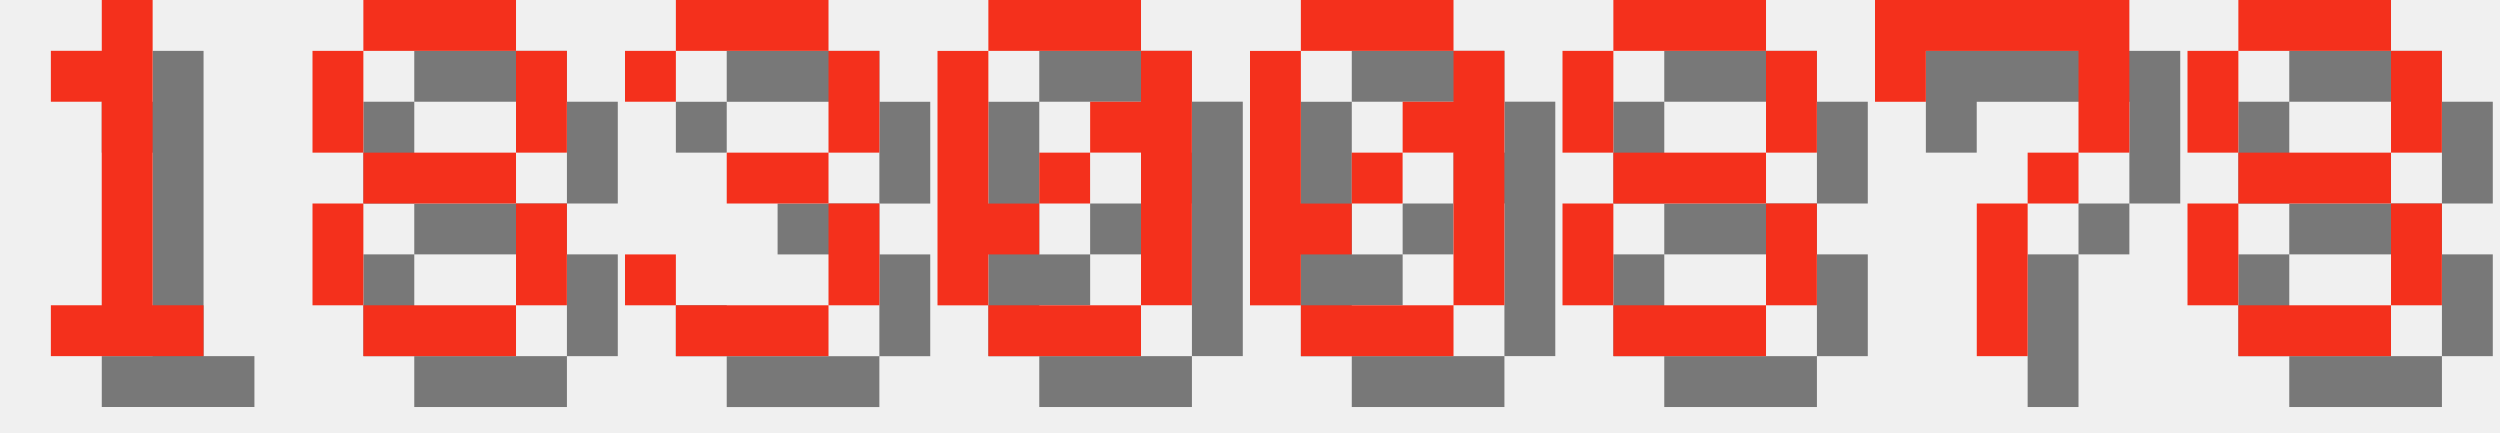
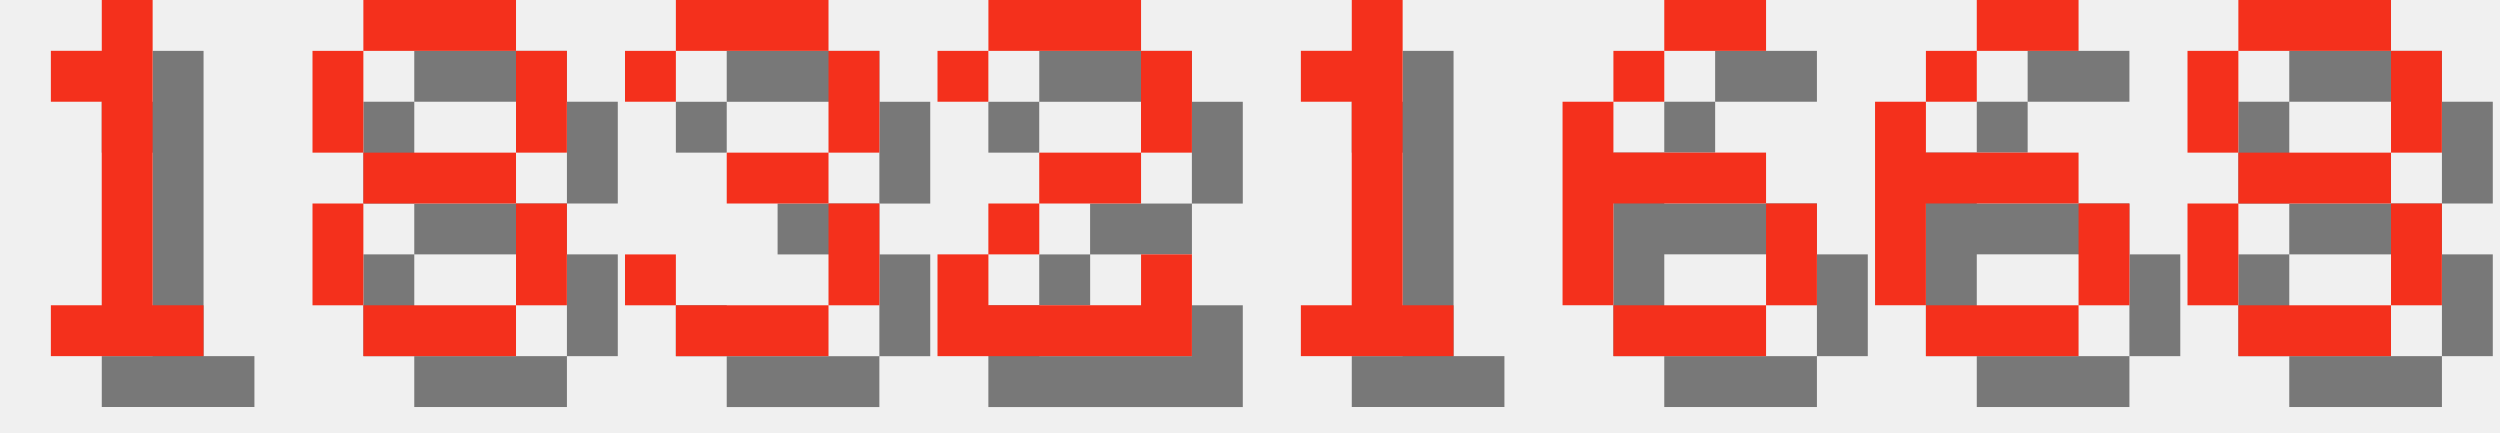
<svg xmlns="http://www.w3.org/2000/svg" version="1.1" width="208.0" height="36">
  <style>
        .text-foreground {
            fill: #F4301C;
        }
        .text-shadow {
            fill: #000000;
            fill-opacity: 0.5;
        }
    </style>
  <g class="digit" id="digit_1" transform="translate(0.0, 0), scale(4)">
    <path id="digit_1_shadow" class="text-shadow" d="m2.117 2.117v1.058h1.058v4.233h-1.058v1.058h3.175v-1.058h-1.058v-6.35h-1.058v1.058h-1.058z" fill-opacity=".5" style="paint-order:stroke fill markers" />
    <path id="digit_1_fg" class="text-foreground" d="m1.058 1.058v1.058h1.058v4.233h-1.058v1.058h3.175v-1.058h-1.058v-6.35h-1.058v1.058h-1.058z" fill="#fff" style="paint-order:stroke fill markers" />
  </g>
  <g class="digit" id="digit_8" transform="translate(26.0, 0), scale(4)">
    <path id="digit_8_shadow" class="text-shadow" d="m2.117 1.058v1.058h3.175v-1.058h-3.175zm3.175 1.058v2.117h1.058v-2.117h-1.058zm0 2.117h-3.175v1.058h3.175v-1.058zm0 1.058v2.117h1.058v-2.117h-1.058zm0 2.117h-3.175v1.058h3.175v-1.058zm-3.175 0v-2.117h-1.058v2.117h1.058zm0-3.175v-2.117h-1.058v2.117h1.058z" fill-opacity=".5" style="paint-order:stroke fill markers" />
    <path id="digit_8_fg" class="text-foreground" d="m1.058 0v1.058h3.175v-1.058h-3.175zm3.175 1.058v2.117h1.058v-2.117h-1.058zm0 2.117h-3.175v1.058h3.175v-1.058zm0 1.058v2.117h1.058v-2.117h-1.058zm0 2.117h-3.175v1.058h3.175v-1.058zm-3.175 0v-2.117h-1.058v2.117h1.058zm0-3.175v-2.117h-1.058v2.117h1.058z" fill="#fff" style="paint-order:stroke fill markers" />
  </g>
  <g class="digit" id="digit_3" transform="translate(52.0, 0), scale(4)">
    <path id="digit_3_shadow" class="text-shadow" d="m1.058 2.117v1.058h1.058v-1.058h3.175v2.117h-2.117v1.058h2.117v2.117h-3.175v-1.058h-1.058v1.058h1.058v1.058h3.175v-1.058h1.058v-2.117h-1.058v-1.058h1.058v-2.117h-1.058v-1.058h-3.175v1.058h-1.058z" fill-opacity=".5" style="paint-order:stroke fill markers" />
    <path id="digit_3_fg" class="text-foreground" d="m0 1.058v1.058h1.058v-1.058h3.175v2.117h-2.117v1.058h2.117v2.117h-3.175v-1.058h-1.058v1.058h1.058v1.058h3.175v-1.058h1.058v-2.117h-1.058v-1.058h1.058v-2.117h-1.058v-1.058h-3.175v1.058h-1.058z" fill="#fff" style="paint-order:stroke fill markers" />
  </g>
-   <g class="digit" id="digit_0" transform="translate(78.0, 0), scale(4)">
-     <path id="digit_0_shadow" class="text-shadow" d="m2.117 1.058v1.058h3.175v-1.058h-3.175zm3.175 1.058v1.058h-1.058v1.058h1.058v3.175h1.058v-5.292h-1.058zm0 5.292h-3.175v1.058h3.175v-1.058zm-3.175 0v-1.058h1.058v-1.058h-1.058v-3.175h-1.058v5.292h1.058zm1.058-2.117h1.058v-1.058h-1.058v1.058z" fill-opacity=".5" style="paint-order:stroke fill markers" />
-     <path id="digit_0_fg" class="text-foreground" d="m1.058 0v1.058h3.175v-1.058h-3.175zm3.175 1.058v1.058h-1.058v1.058h1.058v3.175h1.058v-5.292h-1.058zm0 5.292h-3.175v1.058h3.175v-1.058zm-3.175 0v-1.058h1.058v-1.058h-1.058v-3.175h-1.058v5.292h1.058zm1.058-2.117h1.058v-1.058h-1.058v1.058z" fill="#fff" style="paint-order:stroke fill markers" />
+   <g class="digit" id="digit_2" transform="translate(78.0, 0), scale(4)">
+     <path id="digit_2_shadow" class="text-shadow" d="m1.058 2.117v1.058h1.058v-1.058h3.175v2.117h-2.117v1.058h-1.058v1.058h-1.058v2.117h5.292v-2.117h-1.058v1.058h-3.175v-1.058h1.058v-1.058h2.117v-1.058h1.058v-2.117h-1.058v-1.058h-3.175v1.058h-1.058z" fill-opacity=".5" style="paint-order:stroke fill markers" />
+     <path id="digit_2_fg" class="text-foreground" d="m0 1.058v1.058h1.058v-1.058h3.175v2.117h-2.117v1.058h-1.058v1.058h-1.058v2.117h5.292v-2.117h-1.058v1.058h-3.175v-1.058h1.058v-1.058h2.117v-1.058h1.058v-2.117h-1.058v-1.058h-3.175v1.058h-1.058z" fill="#fff" style="paint-order:stroke fill markers" />
  </g>
-   <g class="digit" id="digit_0" transform="translate(104.0, 0), scale(4)">
-     <path id="digit_0_shadow" class="text-shadow" d="m2.117 1.058v1.058h3.175v-1.058h-3.175zm3.175 1.058v1.058h-1.058v1.058h1.058v3.175h1.058v-5.292h-1.058zm0 5.292h-3.175v1.058h3.175v-1.058zm-3.175 0v-1.058h1.058v-1.058h-1.058v-3.175h-1.058v5.292h1.058zm1.058-2.117h1.058v-1.058h-1.058v1.058z" fill-opacity=".5" style="paint-order:stroke fill markers" />
-     <path id="digit_0_fg" class="text-foreground" d="m1.058 0v1.058h3.175v-1.058h-3.175zm3.175 1.058v1.058h-1.058v1.058h1.058v3.175h1.058v-5.292h-1.058zm0 5.292h-3.175v1.058h3.175v-1.058zm-3.175 0v-1.058h1.058v-1.058h-1.058v-3.175h-1.058v5.292h1.058zm1.058-2.117h1.058v-1.058h-1.058v1.058z" fill="#fff" style="paint-order:stroke fill markers" />
+   <g class="digit" id="digit_1" transform="translate(104.0, 0), scale(4)">
+     <path id="digit_1_shadow" class="text-shadow" d="m2.117 2.117v1.058h1.058v4.233h-1.058v1.058h3.175v-1.058h-1.058v-6.35h-1.058v1.058h-1.058z" fill-opacity=".5" style="paint-order:stroke fill markers" />
+     <path id="digit_1_fg" class="text-foreground" d="m1.058 1.058v1.058h1.058v4.233h-1.058v1.058h3.175v-1.058h-1.058v-6.35h-1.058v1.058h-1.058z" fill="#fff" style="paint-order:stroke fill markers" />
  </g>
-   <g class="digit" id="digit_8" transform="translate(130.0, 0), scale(4)">
-     <path id="digit_8_shadow" class="text-shadow" d="m2.117 1.058v1.058h3.175v-1.058h-3.175zm3.175 1.058v2.117h1.058v-2.117h-1.058zm0 2.117h-3.175v1.058h3.175v-1.058zm0 1.058v2.117h1.058v-2.117h-1.058zm0 2.117h-3.175v1.058h3.175v-1.058zm-3.175 0v-2.117h-1.058v2.117h1.058zm0-3.175v-2.117h-1.058v2.117h1.058z" fill-opacity=".5" style="paint-order:stroke fill markers" />
-     <path id="digit_8_fg" class="text-foreground" d="m1.058 0v1.058h3.175v-1.058h-3.175zm3.175 1.058v2.117h1.058v-2.117h-1.058zm0 2.117h-3.175v1.058h3.175v-1.058zm0 1.058v2.117h1.058v-2.117h-1.058zm0 2.117h-3.175v1.058h3.175v-1.058zm-3.175 0v-2.117h-1.058v2.117h1.058zm0-3.175v-2.117h-1.058v2.117h1.058z" fill="#fff" style="paint-order:stroke fill markers" />
+   <g class="digit" id="digit_6" transform="translate(130.0, 0), scale(4)">
+     <path id="digit_6_shadow" class="text-shadow" d="m3.175 1.058v1.058h2.117v-1.058h-2.117zm0 1.058h-1.058v1.058h1.058v-1.058zm-1.058 1.058h-1.058v4.233h1.058v-2.117h3.175v-1.058h-3.175v-1.058zm3.175 2.117v2.117h1.058v-2.117h-1.058zm0 2.117h-3.175v1.058h3.175v-1.058z" fill-opacity=".5" style="paint-order:stroke fill markers" />
+     <path id="digit_6_fg" class="text-foreground" d="m2.117 0v1.058h2.117v-1.058h-2.117zm0 1.058h-1.058v1.058h1.058v-1.058zm-1.058 1.058h-1.058v4.233h1.058v-2.117h3.175v-1.058h-3.175v-1.058zm3.175 2.117v2.117h1.058v-2.117h-1.058zm0 2.117h-3.175v1.058h3.175v-1.058z" fill="#fff" style="paint-order:stroke fill markers" />
  </g>
-   <g class="digit" id="digit_7" transform="translate(156.0, 0), scale(4)">
-     <path id="digit_7_shadow" class="text-shadow" d="m1.058 1.058 2e-6 2.117h1.058v-1.058h3.175v1.058l2e-7 1.058h-1.058v1.058h-1.058l4e-7 3.175 1.058 1e-7v-3.175h1.058v-1.058h1.058l5e-7 -1.058v-2.117z" fill-opacity=".5" style="paint-order:stroke fill markers" />
-     <path id="digit_7_fg" class="text-foreground" d="m0 0 2e-6 2.117h1.058v-1.058h3.175v1.058l2e-7 1.058h-1.058v1.058h-1.058l4e-7 3.175 1.058 1e-7v-3.175h1.058v-1.058h1.058l5e-7 -1.058v-2.117z" fill="#fff" style="paint-order:stroke fill markers" />
+   <g class="digit" id="digit_6" transform="translate(156.0, 0), scale(4)">
+     <path id="digit_6_shadow" class="text-shadow" d="m3.175 1.058v1.058h2.117v-1.058h-2.117zm0 1.058h-1.058v1.058h1.058v-1.058zm-1.058 1.058h-1.058v4.233h1.058v-2.117h3.175v-1.058h-3.175v-1.058zm3.175 2.117v2.117h1.058v-2.117h-1.058zm0 2.117h-3.175v1.058h3.175v-1.058z" fill-opacity=".5" style="paint-order:stroke fill markers" />
+     <path id="digit_6_fg" class="text-foreground" d="m2.117 0v1.058h2.117v-1.058h-2.117zm0 1.058h-1.058v1.058h1.058v-1.058zm-1.058 1.058h-1.058v4.233h1.058v-2.117h3.175v-1.058h-3.175v-1.058zm3.175 2.117v2.117h1.058v-2.117h-1.058zm0 2.117h-3.175v1.058h3.175v-1.058z" fill="#fff" style="paint-order:stroke fill markers" />
  </g>
  <g class="digit" id="digit_8" transform="translate(182.0, 0), scale(4)">
    <path id="digit_8_shadow" class="text-shadow" d="m2.117 1.058v1.058h3.175v-1.058h-3.175zm3.175 1.058v2.117h1.058v-2.117h-1.058zm0 2.117h-3.175v1.058h3.175v-1.058zm0 1.058v2.117h1.058v-2.117h-1.058zm0 2.117h-3.175v1.058h3.175v-1.058zm-3.175 0v-2.117h-1.058v2.117h1.058zm0-3.175v-2.117h-1.058v2.117h1.058z" fill-opacity=".5" style="paint-order:stroke fill markers" />
    <path id="digit_8_fg" class="text-foreground" d="m1.058 0v1.058h3.175v-1.058h-3.175zm3.175 1.058v2.117h1.058v-2.117h-1.058zm0 2.117h-3.175v1.058h3.175v-1.058zm0 1.058v2.117h1.058v-2.117h-1.058zm0 2.117h-3.175v1.058h3.175v-1.058zm-3.175 0v-2.117h-1.058v2.117h1.058zm0-3.175v-2.117h-1.058v2.117h1.058z" fill="#fff" style="paint-order:stroke fill markers" />
  </g>
</svg>
